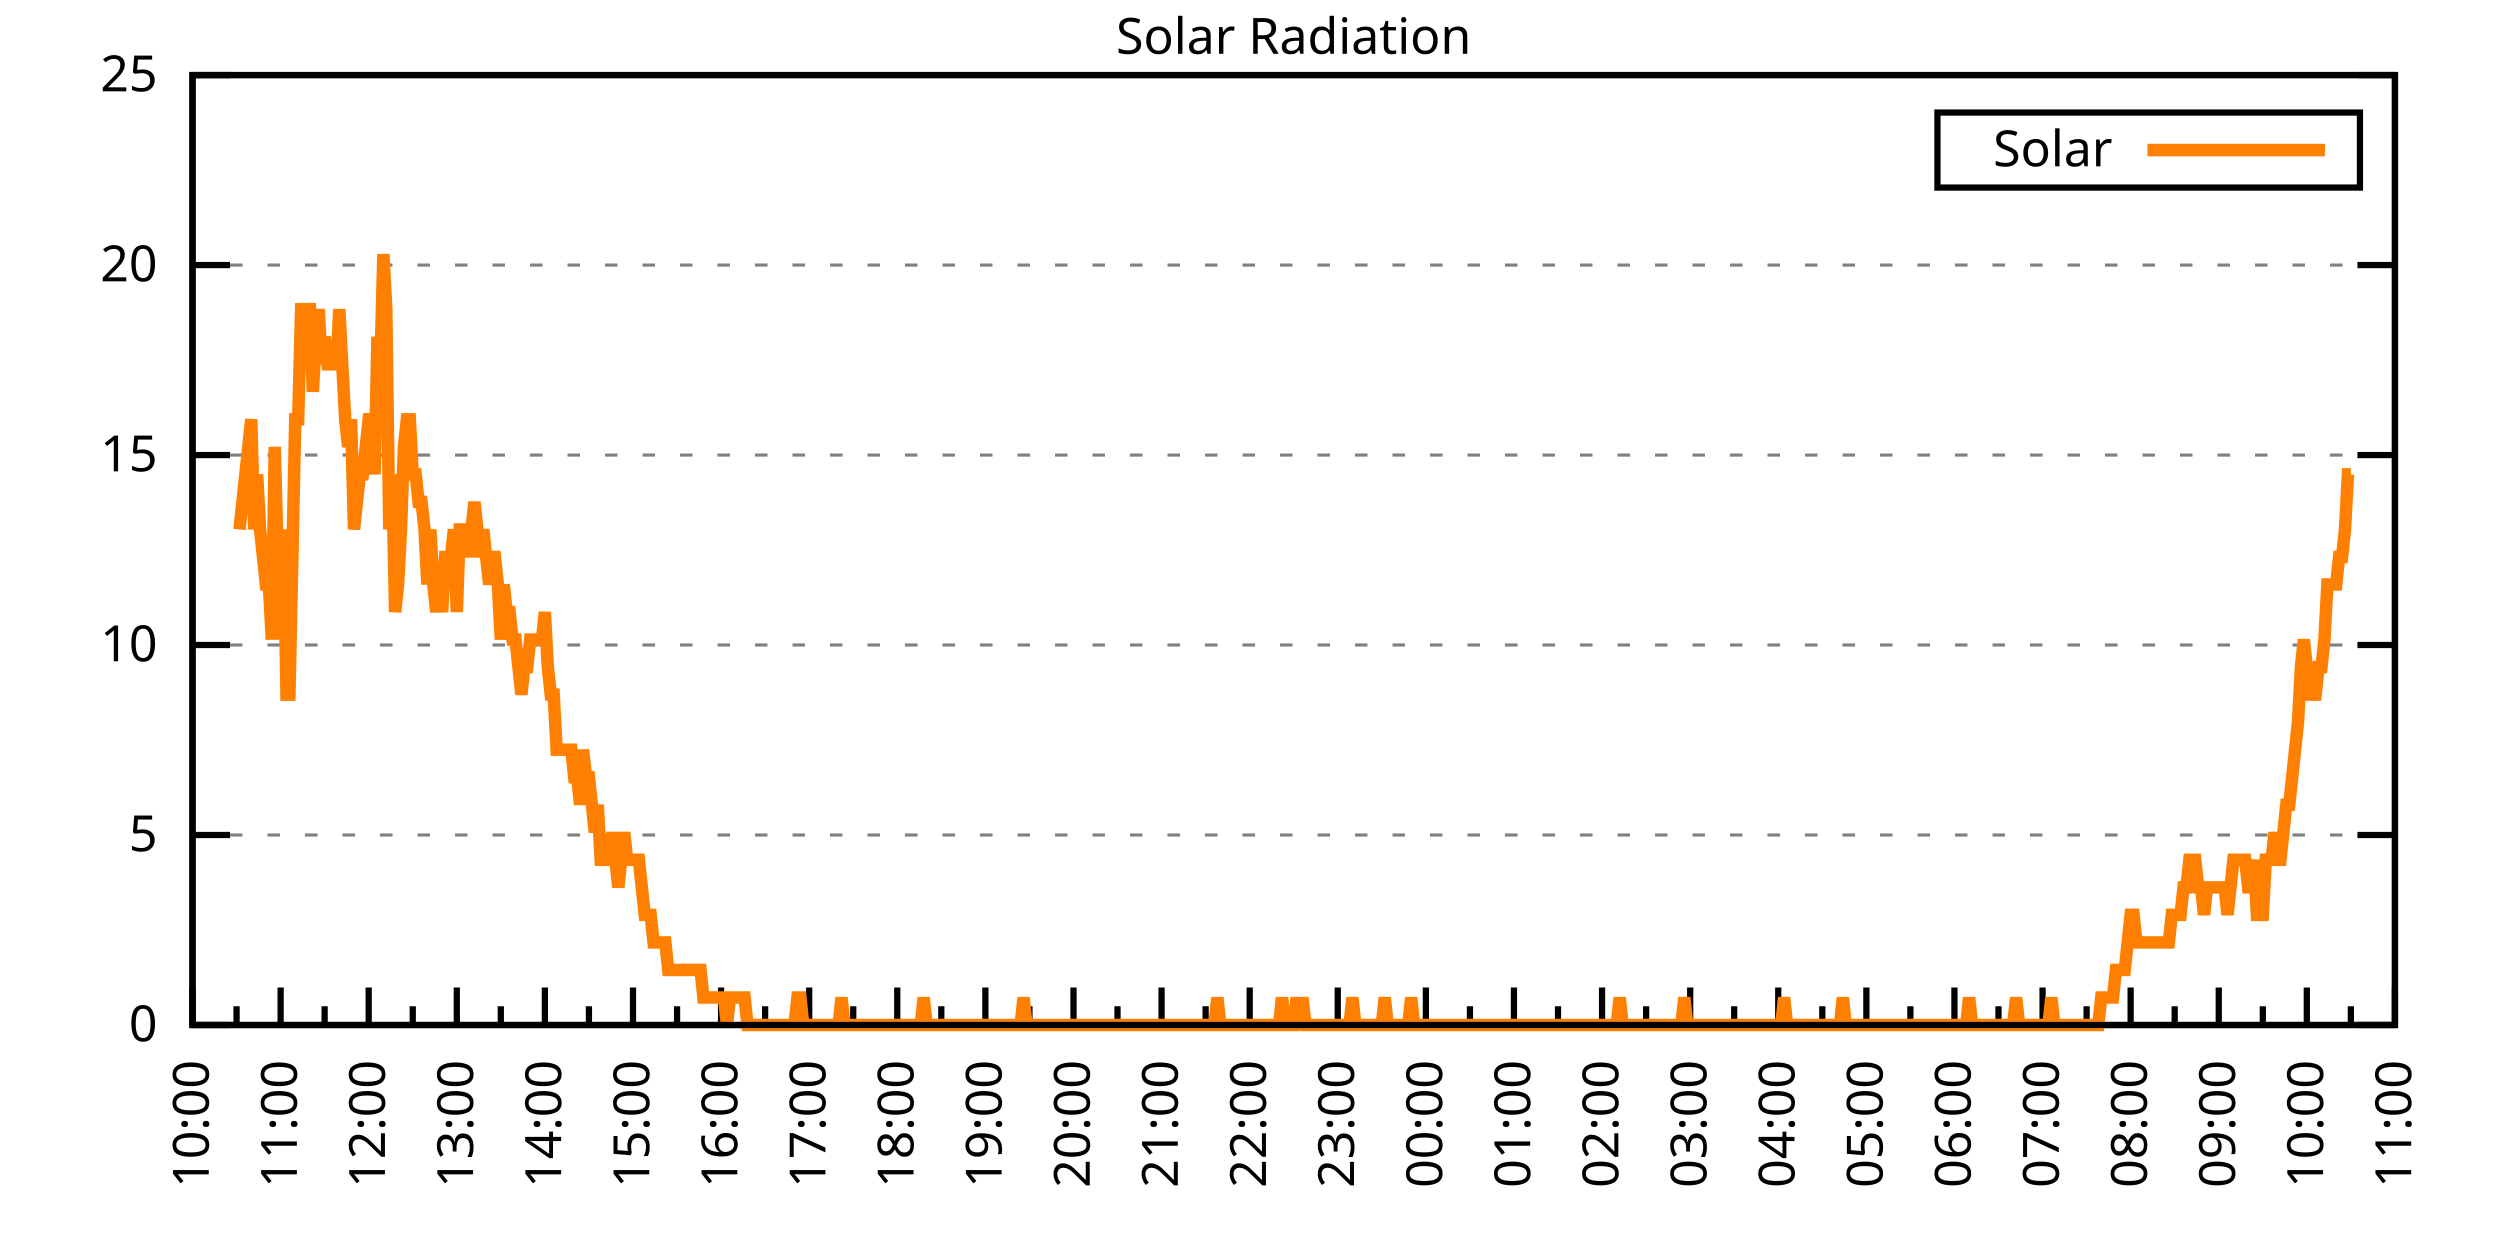
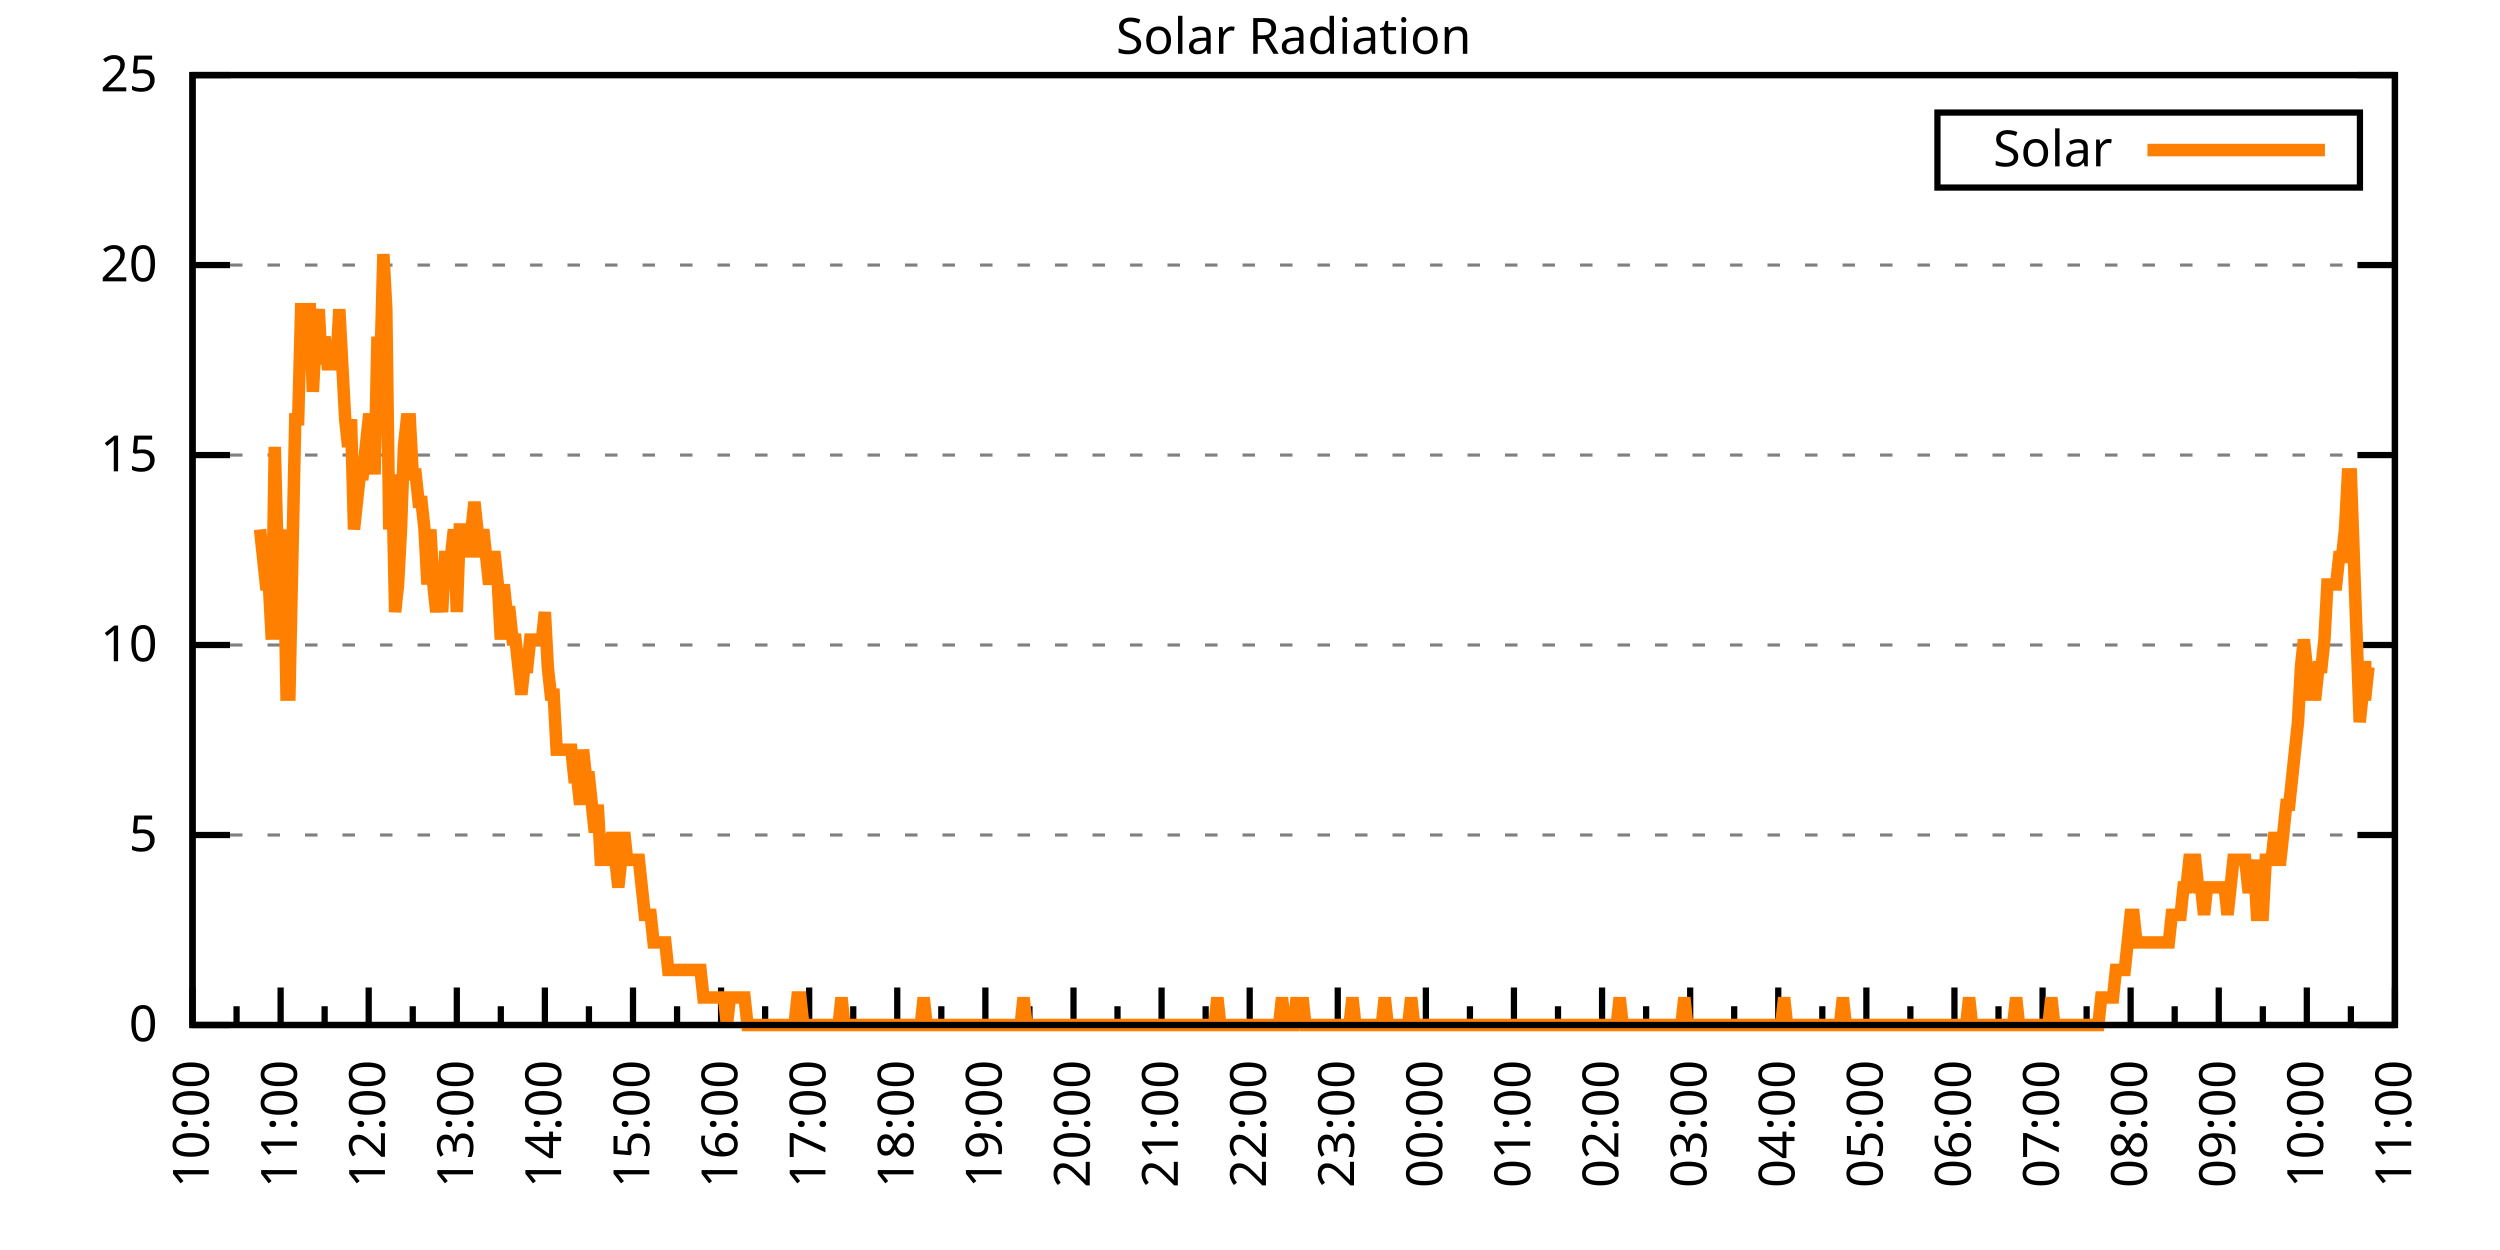
<svg xmlns="http://www.w3.org/2000/svg" xmlns:xlink="http://www.w3.org/1999/xlink" width="400" height="200" viewBox="0 0 400 200">
  <g id="gnuplot_canvas">
    <rect x="0" y="0" width="400" height="200" fill="none" />
    <defs>
      <circle id="gpDot" r="0.5" stroke-width="0.5" stroke="currentColor" />
      <path id="gpPt0" stroke-width="0.333" stroke="currentColor" d="M-1,0 h2 M0,-1 v2" />
      <path id="gpPt1" stroke-width="0.333" stroke="currentColor" d="M-1,-1 L1,1 M1,-1 L-1,1" />
      <path id="gpPt2" stroke-width="0.333" stroke="currentColor" d="M-1,0 L1,0 M0,-1 L0,1 M-1,-1 L1,1 M-1,1 L1,-1" />
      <rect id="gpPt3" stroke-width="0.333" stroke="currentColor" x="-1" y="-1" width="2" height="2" />
      <rect id="gpPt4" stroke-width="0.333" stroke="currentColor" fill="currentColor" x="-1" y="-1" width="2" height="2" />
      <circle id="gpPt5" stroke-width="0.333" stroke="currentColor" cx="0" cy="0" r="1" />
      <use xlink:href="#gpPt5" id="gpPt6" fill="currentColor" stroke="none" />
      <path id="gpPt7" stroke-width="0.333" stroke="currentColor" d="M0,-1.33 L-1.33,0.67 L1.33,0.67 z" />
      <use xlink:href="#gpPt7" id="gpPt8" fill="currentColor" stroke="none" />
      <use xlink:href="#gpPt7" id="gpPt9" stroke="currentColor" transform="rotate(180)" />
      <use xlink:href="#gpPt9" id="gpPt10" fill="currentColor" stroke="none" />
      <use xlink:href="#gpPt3" id="gpPt11" stroke="currentColor" transform="rotate(45)" />
      <use xlink:href="#gpPt11" id="gpPt12" fill="currentColor" stroke="none" />
      <path id="gpPt13" stroke-width="0.333" stroke="currentColor" d="M0,1.330 L1.265,0.411 L0.782,-1.067 L-0.782,-1.076 L-1.265,0.411 z" />
      <use xlink:href="#gpPt13" id="gpPt14" fill="currentColor" stroke="none" />
      <filter id="textbox" filterUnits="objectBoundingBox" x="0" y="0" height="1" width="1">
        <feFlood flood-color="white" flood-opacity="1" result="bgnd" />
        <feComposite in="SourceGraphic" in2="bgnd" operator="atop" />
      </filter>
      <filter id="greybox" filterUnits="objectBoundingBox" x="0" y="0" height="1" width="1">
        <feFlood flood-color="lightgrey" flood-opacity="1" result="grey" />
        <feComposite in="SourceGraphic" in2="grey" operator="atop" />
      </filter>
    </defs>
    <g fill="none" color="white" stroke="currentColor" stroke-width="1.00" stroke-linecap="butt" stroke-linejoin="miter">
</g>
    <g fill="none" color="black" stroke="currentColor" stroke-width="1.00" stroke-linecap="butt" stroke-linejoin="miter">
      <g stroke="none" shape-rendering="crispEdges">
        <polygon fill="rgb(255, 255, 255)" points="30.80,164.00 383.18,164.00 383.18,12.02 30.80,12.02 " />
      </g>
    </g>
    <g fill="none" color="black" stroke="currentColor" stroke-width="1.00" stroke-linecap="butt" stroke-linejoin="miter">
</g>
    <g fill="none" color="black" stroke="black" stroke-width="0.50" stroke-linecap="butt" stroke-linejoin="miter">
</g>
    <g fill="none" color="gray" stroke="currentColor" stroke-width="0.50" stroke-linecap="butt" stroke-linejoin="miter">
      <path stroke="gray" stroke-dasharray="2,4" class="gridline" d="M30.80,164.00 L383.19,164.00  " />
    </g>
    <g fill="none" color="gray" stroke="gray" stroke-width="1.00" stroke-linecap="butt" stroke-linejoin="miter">
</g>
    <g fill="none" color="black" stroke="currentColor" stroke-width="1.00" stroke-linecap="butt" stroke-linejoin="miter">
      <path stroke="black" d="M30.80,164.00 L36.80,164.00 M383.19,164.00 L377.19,164.00  " />
      <g transform="translate(25.20,166.60)" stroke="none" fill="black" font-family="Sans" font-size="8.00" text-anchor="end">
        <text>
          <tspan font-family="Sans"> 0</tspan>
        </text>
      </g>
    </g>
    <g fill="none" color="black" stroke="currentColor" stroke-width="1.00" stroke-linecap="butt" stroke-linejoin="miter">
</g>
    <g fill="none" color="black" stroke="black" stroke-width="0.50" stroke-linecap="butt" stroke-linejoin="miter">
</g>
    <g fill="none" color="gray" stroke="currentColor" stroke-width="0.50" stroke-linecap="butt" stroke-linejoin="miter">
      <path stroke="gray" stroke-dasharray="2,4" class="gridline" d="M30.80,133.60 L383.19,133.60  " />
    </g>
    <g fill="none" color="gray" stroke="gray" stroke-width="1.00" stroke-linecap="butt" stroke-linejoin="miter">
</g>
    <g fill="none" color="black" stroke="currentColor" stroke-width="1.00" stroke-linecap="butt" stroke-linejoin="miter">
      <path stroke="black" d="M30.80,133.60 L36.80,133.60 M383.19,133.60 L377.19,133.60  " />
      <g transform="translate(25.20,136.20)" stroke="none" fill="black" font-family="Sans" font-size="8.00" text-anchor="end">
        <text>
          <tspan font-family="Sans"> 5</tspan>
        </text>
      </g>
    </g>
    <g fill="none" color="black" stroke="currentColor" stroke-width="1.00" stroke-linecap="butt" stroke-linejoin="miter">
</g>
    <g fill="none" color="black" stroke="black" stroke-width="0.50" stroke-linecap="butt" stroke-linejoin="miter">
</g>
    <g fill="none" color="gray" stroke="currentColor" stroke-width="0.50" stroke-linecap="butt" stroke-linejoin="miter">
      <path stroke="gray" stroke-dasharray="2,4" class="gridline" d="M30.80,103.20 L383.19,103.20  " />
    </g>
    <g fill="none" color="gray" stroke="gray" stroke-width="1.00" stroke-linecap="butt" stroke-linejoin="miter">
</g>
    <g fill="none" color="black" stroke="currentColor" stroke-width="1.00" stroke-linecap="butt" stroke-linejoin="miter">
      <path stroke="black" d="M30.80,103.20 L36.80,103.20 M383.19,103.20 L377.19,103.20  " />
      <g transform="translate(25.20,105.80)" stroke="none" fill="black" font-family="Sans" font-size="8.00" text-anchor="end">
        <text>
          <tspan font-family="Sans"> 10</tspan>
        </text>
      </g>
    </g>
    <g fill="none" color="black" stroke="currentColor" stroke-width="1.00" stroke-linecap="butt" stroke-linejoin="miter">
</g>
    <g fill="none" color="black" stroke="black" stroke-width="0.50" stroke-linecap="butt" stroke-linejoin="miter">
</g>
    <g fill="none" color="gray" stroke="currentColor" stroke-width="0.50" stroke-linecap="butt" stroke-linejoin="miter">
      <path stroke="gray" stroke-dasharray="2,4" class="gridline" d="M30.80,72.81 L383.19,72.81  " />
    </g>
    <g fill="none" color="gray" stroke="gray" stroke-width="1.00" stroke-linecap="butt" stroke-linejoin="miter">
</g>
    <g fill="none" color="black" stroke="currentColor" stroke-width="1.00" stroke-linecap="butt" stroke-linejoin="miter">
      <path stroke="black" d="M30.80,72.81 L36.80,72.81 M383.19,72.81 L377.19,72.81  " />
      <g transform="translate(25.20,75.41)" stroke="none" fill="black" font-family="Sans" font-size="8.00" text-anchor="end">
        <text>
          <tspan font-family="Sans"> 15</tspan>
        </text>
      </g>
    </g>
    <g fill="none" color="black" stroke="currentColor" stroke-width="1.00" stroke-linecap="butt" stroke-linejoin="miter">
</g>
    <g fill="none" color="black" stroke="black" stroke-width="0.50" stroke-linecap="butt" stroke-linejoin="miter">
</g>
    <g fill="none" color="gray" stroke="currentColor" stroke-width="0.50" stroke-linecap="butt" stroke-linejoin="miter">
      <path stroke="gray" stroke-dasharray="2,4" class="gridline" d="M30.80,42.41 L383.19,42.41  " />
    </g>
    <g fill="none" color="gray" stroke="gray" stroke-width="1.00" stroke-linecap="butt" stroke-linejoin="miter">
</g>
    <g fill="none" color="black" stroke="currentColor" stroke-width="1.00" stroke-linecap="butt" stroke-linejoin="miter">
      <path stroke="black" d="M30.80,42.41 L36.80,42.41 M383.19,42.41 L377.19,42.41  " />
      <g transform="translate(25.20,45.01)" stroke="none" fill="black" font-family="Sans" font-size="8.00" text-anchor="end">
        <text>
          <tspan font-family="Sans"> 20</tspan>
        </text>
      </g>
    </g>
    <g fill="none" color="black" stroke="currentColor" stroke-width="1.00" stroke-linecap="butt" stroke-linejoin="miter">
</g>
    <g fill="none" color="black" stroke="black" stroke-width="0.50" stroke-linecap="butt" stroke-linejoin="miter">
</g>
    <g fill="none" color="gray" stroke="currentColor" stroke-width="0.50" stroke-linecap="butt" stroke-linejoin="miter">
      <path stroke="gray" stroke-dasharray="2,4" class="gridline" d="M30.80,12.01 L383.19,12.01  " />
    </g>
    <g fill="none" color="gray" stroke="gray" stroke-width="1.00" stroke-linecap="butt" stroke-linejoin="miter">
</g>
    <g fill="none" color="black" stroke="currentColor" stroke-width="1.00" stroke-linecap="butt" stroke-linejoin="miter">
      <path stroke="black" d="M30.80,12.01 L36.80,12.01 M383.19,12.01 L377.19,12.01  " />
      <g transform="translate(25.20,14.61)" stroke="none" fill="black" font-family="Sans" font-size="8.00" text-anchor="end">
        <text>
          <tspan font-family="Sans"> 25</tspan>
        </text>
      </g>
    </g>
    <g fill="none" color="black" stroke="currentColor" stroke-width="1.00" stroke-linecap="butt" stroke-linejoin="miter">
      <path stroke="black" d="M30.80,164.00 L30.80,158.00  " />
      <g transform="translate(33.40,169.60) rotate(270)" stroke="none" fill="black" font-family="Sans" font-size="8.00" text-anchor="end">
        <text>
          <tspan font-family="Sans">10:00</tspan>
        </text>
      </g>
    </g>
    <g fill="none" color="black" stroke="currentColor" stroke-width="1.00" stroke-linecap="butt" stroke-linejoin="miter">
      <path stroke="black" d="M37.85,164.00 L37.85,161.00 M44.90,164.00 L44.90,158.00  " />
      <g transform="translate(47.50,169.60) rotate(270)" stroke="none" fill="black" font-family="Sans" font-size="8.00" text-anchor="end">
        <text>
          <tspan font-family="Sans">11:00</tspan>
        </text>
      </g>
    </g>
    <g fill="none" color="black" stroke="currentColor" stroke-width="1.00" stroke-linecap="butt" stroke-linejoin="miter">
      <path stroke="black" d="M51.94,164.00 L51.94,161.00 M58.99,164.00 L58.99,158.00  " />
      <g transform="translate(61.59,169.60) rotate(270)" stroke="none" fill="black" font-family="Sans" font-size="8.00" text-anchor="end">
        <text>
          <tspan font-family="Sans">12:00</tspan>
        </text>
      </g>
    </g>
    <g fill="none" color="black" stroke="currentColor" stroke-width="1.00" stroke-linecap="butt" stroke-linejoin="miter">
      <path stroke="black" d="M66.04,164.00 L66.04,161.00 M73.09,164.00 L73.09,158.00  " />
      <g transform="translate(75.69,169.60) rotate(270)" stroke="none" fill="black" font-family="Sans" font-size="8.00" text-anchor="end">
        <text>
          <tspan font-family="Sans">13:00</tspan>
        </text>
      </g>
    </g>
    <g fill="none" color="black" stroke="currentColor" stroke-width="1.00" stroke-linecap="butt" stroke-linejoin="miter">
      <path stroke="black" d="M80.13,164.00 L80.13,161.00 M87.18,164.00 L87.18,158.00  " />
      <g transform="translate(89.78,169.60) rotate(270)" stroke="none" fill="black" font-family="Sans" font-size="8.00" text-anchor="end">
        <text>
          <tspan font-family="Sans">14:00</tspan>
        </text>
      </g>
    </g>
    <g fill="none" color="black" stroke="currentColor" stroke-width="1.00" stroke-linecap="butt" stroke-linejoin="miter">
      <path stroke="black" d="M94.23,164.00 L94.23,161.00 M101.28,164.00 L101.28,158.00  " />
      <g transform="translate(103.88,169.60) rotate(270)" stroke="none" fill="black" font-family="Sans" font-size="8.00" text-anchor="end">
        <text>
          <tspan font-family="Sans">15:00</tspan>
        </text>
      </g>
    </g>
    <g fill="none" color="black" stroke="currentColor" stroke-width="1.00" stroke-linecap="butt" stroke-linejoin="miter">
      <path stroke="black" d="M108.33,164.00 L108.33,161.00 M115.37,164.00 L115.37,158.00  " />
      <g transform="translate(117.97,169.60) rotate(270)" stroke="none" fill="black" font-family="Sans" font-size="8.00" text-anchor="end">
        <text>
          <tspan font-family="Sans">16:00</tspan>
        </text>
      </g>
    </g>
    <g fill="none" color="black" stroke="currentColor" stroke-width="1.00" stroke-linecap="butt" stroke-linejoin="miter">
      <path stroke="black" d="M122.42,164.00 L122.42,161.00 M129.47,164.00 L129.47,158.00  " />
      <g transform="translate(132.07,169.60) rotate(270)" stroke="none" fill="black" font-family="Sans" font-size="8.00" text-anchor="end">
        <text>
          <tspan font-family="Sans">17:00</tspan>
        </text>
      </g>
    </g>
    <g fill="none" color="black" stroke="currentColor" stroke-width="1.00" stroke-linecap="butt" stroke-linejoin="miter">
      <path stroke="black" d="M136.52,164.00 L136.52,161.00 M143.56,164.00 L143.56,158.00  " />
      <g transform="translate(146.16,169.60) rotate(270)" stroke="none" fill="black" font-family="Sans" font-size="8.00" text-anchor="end">
        <text>
          <tspan font-family="Sans">18:00</tspan>
        </text>
      </g>
    </g>
    <g fill="none" color="black" stroke="currentColor" stroke-width="1.00" stroke-linecap="butt" stroke-linejoin="miter">
      <path stroke="black" d="M150.61,164.00 L150.61,161.00 M157.66,164.00 L157.66,158.00  " />
      <g transform="translate(160.26,169.60) rotate(270)" stroke="none" fill="black" font-family="Sans" font-size="8.00" text-anchor="end">
        <text>
          <tspan font-family="Sans">19:00</tspan>
        </text>
      </g>
    </g>
    <g fill="none" color="black" stroke="currentColor" stroke-width="1.00" stroke-linecap="butt" stroke-linejoin="miter">
      <path stroke="black" d="M164.71,164.00 L164.71,161.00 M171.76,164.00 L171.76,158.00  " />
      <g transform="translate(174.36,169.60) rotate(270)" stroke="none" fill="black" font-family="Sans" font-size="8.00" text-anchor="end">
        <text>
          <tspan font-family="Sans">20:00</tspan>
        </text>
      </g>
    </g>
    <g fill="none" color="black" stroke="currentColor" stroke-width="1.00" stroke-linecap="butt" stroke-linejoin="miter">
      <path stroke="black" d="M178.80,164.00 L178.80,161.00 M185.85,164.00 L185.85,158.00  " />
      <g transform="translate(188.45,169.60) rotate(270)" stroke="none" fill="black" font-family="Sans" font-size="8.00" text-anchor="end">
        <text>
          <tspan font-family="Sans">21:00</tspan>
        </text>
      </g>
    </g>
    <g fill="none" color="black" stroke="currentColor" stroke-width="1.00" stroke-linecap="butt" stroke-linejoin="miter">
      <path stroke="black" d="M192.90,164.00 L192.90,161.00 M199.95,164.00 L199.95,158.00  " />
      <g transform="translate(202.55,169.60) rotate(270)" stroke="none" fill="black" font-family="Sans" font-size="8.00" text-anchor="end">
        <text>
          <tspan font-family="Sans">22:00</tspan>
        </text>
      </g>
    </g>
    <g fill="none" color="black" stroke="currentColor" stroke-width="1.00" stroke-linecap="butt" stroke-linejoin="miter">
      <path stroke="black" d="M207.00,164.00 L207.00,161.00 M214.04,164.00 L214.04,158.00  " />
      <g transform="translate(216.64,169.60) rotate(270)" stroke="none" fill="black" font-family="Sans" font-size="8.00" text-anchor="end">
        <text>
          <tspan font-family="Sans">23:00</tspan>
        </text>
      </g>
    </g>
    <g fill="none" color="black" stroke="currentColor" stroke-width="1.00" stroke-linecap="butt" stroke-linejoin="miter">
      <path stroke="black" d="M221.09,164.00 L221.09,161.00 M228.14,164.00 L228.14,158.00  " />
      <g transform="translate(230.74,169.60) rotate(270)" stroke="none" fill="black" font-family="Sans" font-size="8.00" text-anchor="end">
        <text>
          <tspan font-family="Sans">00:00</tspan>
        </text>
      </g>
    </g>
    <g fill="none" color="black" stroke="currentColor" stroke-width="1.00" stroke-linecap="butt" stroke-linejoin="miter">
      <path stroke="black" d="M235.19,164.00 L235.19,161.00 M242.23,164.00 L242.23,158.00  " />
      <g transform="translate(244.83,169.60) rotate(270)" stroke="none" fill="black" font-family="Sans" font-size="8.00" text-anchor="end">
        <text>
          <tspan font-family="Sans">01:00</tspan>
        </text>
      </g>
    </g>
    <g fill="none" color="black" stroke="currentColor" stroke-width="1.00" stroke-linecap="butt" stroke-linejoin="miter">
      <path stroke="black" d="M249.28,164.00 L249.28,161.00 M256.33,164.00 L256.33,158.00  " />
      <g transform="translate(258.93,169.60) rotate(270)" stroke="none" fill="black" font-family="Sans" font-size="8.00" text-anchor="end">
        <text>
          <tspan font-family="Sans">02:00</tspan>
        </text>
      </g>
    </g>
    <g fill="none" color="black" stroke="currentColor" stroke-width="1.00" stroke-linecap="butt" stroke-linejoin="miter">
      <path stroke="black" d="M263.38,164.00 L263.38,161.00 M270.43,164.00 L270.43,158.00  " />
      <g transform="translate(273.03,169.60) rotate(270)" stroke="none" fill="black" font-family="Sans" font-size="8.00" text-anchor="end">
        <text>
          <tspan font-family="Sans">03:00</tspan>
        </text>
      </g>
    </g>
    <g fill="none" color="black" stroke="currentColor" stroke-width="1.00" stroke-linecap="butt" stroke-linejoin="miter">
      <path stroke="black" d="M277.47,164.00 L277.47,161.00 M284.52,164.00 L284.52,158.00  " />
      <g transform="translate(287.12,169.60) rotate(270)" stroke="none" fill="black" font-family="Sans" font-size="8.00" text-anchor="end">
        <text>
          <tspan font-family="Sans">04:00</tspan>
        </text>
      </g>
    </g>
    <g fill="none" color="black" stroke="currentColor" stroke-width="1.00" stroke-linecap="butt" stroke-linejoin="miter">
      <path stroke="black" d="M291.57,164.00 L291.57,161.00 M298.62,164.00 L298.62,158.00  " />
      <g transform="translate(301.22,169.60) rotate(270)" stroke="none" fill="black" font-family="Sans" font-size="8.00" text-anchor="end">
        <text>
          <tspan font-family="Sans">05:00</tspan>
        </text>
      </g>
    </g>
    <g fill="none" color="black" stroke="currentColor" stroke-width="1.00" stroke-linecap="butt" stroke-linejoin="miter">
      <path stroke="black" d="M305.66,164.00 L305.66,161.00 M312.71,164.00 L312.71,158.00  " />
      <g transform="translate(315.31,169.60) rotate(270)" stroke="none" fill="black" font-family="Sans" font-size="8.00" text-anchor="end">
        <text>
          <tspan font-family="Sans">06:00</tspan>
        </text>
      </g>
    </g>
    <g fill="none" color="black" stroke="currentColor" stroke-width="1.00" stroke-linecap="butt" stroke-linejoin="miter">
      <path stroke="black" d="M319.76,164.00 L319.76,161.00 M326.81,164.00 L326.81,158.00  " />
      <g transform="translate(329.41,169.60) rotate(270)" stroke="none" fill="black" font-family="Sans" font-size="8.00" text-anchor="end">
        <text>
          <tspan font-family="Sans">07:00</tspan>
        </text>
      </g>
    </g>
    <g fill="none" color="black" stroke="currentColor" stroke-width="1.00" stroke-linecap="butt" stroke-linejoin="miter">
      <path stroke="black" d="M333.86,164.00 L333.86,161.00 M340.90,164.00 L340.90,158.00  " />
      <g transform="translate(343.50,169.60) rotate(270)" stroke="none" fill="black" font-family="Sans" font-size="8.00" text-anchor="end">
        <text>
          <tspan font-family="Sans">08:00</tspan>
        </text>
      </g>
    </g>
    <g fill="none" color="black" stroke="currentColor" stroke-width="1.00" stroke-linecap="butt" stroke-linejoin="miter">
      <path stroke="black" d="M347.95,164.00 L347.95,161.00 M355.00,164.00 L355.00,158.00  " />
      <g transform="translate(357.60,169.60) rotate(270)" stroke="none" fill="black" font-family="Sans" font-size="8.00" text-anchor="end">
        <text>
          <tspan font-family="Sans">09:00</tspan>
        </text>
      </g>
    </g>
    <g fill="none" color="black" stroke="currentColor" stroke-width="1.00" stroke-linecap="butt" stroke-linejoin="miter">
      <path stroke="black" d="M362.05,164.00 L362.05,161.00 M369.09,164.00 L369.09,158.00  " />
      <g transform="translate(371.69,169.60) rotate(270)" stroke="none" fill="black" font-family="Sans" font-size="8.00" text-anchor="end">
        <text>
          <tspan font-family="Sans">10:00</tspan>
        </text>
      </g>
    </g>
    <g fill="none" color="black" stroke="currentColor" stroke-width="1.00" stroke-linecap="butt" stroke-linejoin="miter">
      <path stroke="black" d="M376.14,164.00 L376.14,161.00 M383.19,164.00 L383.19,158.00  " />
      <g transform="translate(385.79,169.60) rotate(270)" stroke="none" fill="black" font-family="Sans" font-size="8.00" text-anchor="end">
        <text>
          <tspan font-family="Sans">11:00</tspan>
        </text>
      </g>
    </g>
    <g fill="none" color="black" stroke="currentColor" stroke-width="1.00" stroke-linecap="butt" stroke-linejoin="miter">
</g>
    <g fill="none" color="black" stroke="currentColor" stroke-width="1.00" stroke-linecap="butt" stroke-linejoin="miter">
      <path stroke="black" d="M30.80,12.01 L30.80,164.00 L383.19,164.00 L383.19,12.01 L30.80,12.01 Z  " />
    </g>
    <g fill="none" color="black" stroke="currentColor" stroke-width="1.00" stroke-linecap="butt" stroke-linejoin="miter">
      <g transform="translate(6.80,88.01) rotate(270)" stroke="none" fill="black" font-family="Sans" font-size="8.00" text-anchor="middle">
        <text />
      </g>
    </g>
    <g fill="none" color="black" stroke="currentColor" stroke-width="1.00" stroke-linecap="butt" stroke-linejoin="miter">
</g>
    <g fill="none" color="black" stroke="currentColor" stroke-width="1.00" stroke-linecap="butt" stroke-linejoin="miter">
      <path stroke="black" d="M309.99,30.01 L309.99,18.01 L377.59,18.01 L377.59,30.01 L309.99,30.01 Z  " />
    </g>
    <g id="Solar_Radiation_plot_1">
      <g fill="none" color="white" stroke="black" stroke-width="2.00" stroke-linecap="butt" stroke-linejoin="miter">
</g>
      <g fill="none" color="black" stroke="currentColor" stroke-width="2.00" stroke-linecap="butt" stroke-linejoin="miter">
        <g transform="translate(337.99,26.61)" stroke="none" fill="black" font-family="Sans" font-size="8.00" text-anchor="end">
          <text>
            <tspan font-family="Sans">Solar</tspan>
          </text>
        </g>
      </g>
      <g fill="none" color="black" stroke="currentColor" stroke-width="2.00" stroke-linecap="butt" stroke-linejoin="miter">
-         <path stroke="rgb(255, 127,   0)" d="M343.59,24.01 L371.99,24.01 M38.32,84.71 L38.79,80.31 L39.26,75.90 L39.73,71.50 L40.20,67.09 L40.67,84.71   L41.14,75.90 L41.61,84.71 L42.08,89.12 L42.55,93.52 L43.02,93.52 L43.49,102.33 L43.96,71.50 L44.43,89.12   L44.90,102.33 L45.37,84.71 L45.84,111.14 L46.31,111.14 L46.78,89.12 L47.24,67.09 L47.71,67.09 L48.18,49.47   L48.65,49.47 L49.12,49.47 L49.59,49.47 L50.06,62.69 L50.53,53.88 L51.00,49.47 L51.47,58.28 L51.94,53.88   L52.41,58.28 L52.88,58.28 L53.35,58.28 L53.82,58.28 L54.29,49.47 L54.76,58.28 L55.23,67.09 L55.70,71.50   L56.17,67.09 L56.64,84.71 L57.11,80.31 L57.58,75.90 L58.05,75.90 L58.52,71.50 L58.99,67.09 L59.46,67.09   L59.93,75.90 L60.40,53.88 L60.87,58.28 L61.34,40.66 L61.81,49.47 L62.28,84.71 L62.75,75.90 L63.22,97.93   L63.69,93.52 L64.16,84.71 L64.63,71.50 L65.10,67.09 L65.57,67.09 L66.04,75.90 L66.51,75.90 L66.98,80.31   L67.45,80.31 L67.92,84.71 L68.39,93.52 L68.86,84.71 L69.33,93.52 L69.80,97.93 L70.27,93.52 L70.74,97.93   L71.21,89.12 L71.68,89.12 L72.15,89.12 L72.62,84.71 L73.09,97.93 L73.56,84.71 L74.03,84.71 L74.50,84.71   L74.97,89.12 L75.44,84.71 L75.91,80.31 L76.38,84.71 L76.85,89.12 L77.32,84.71 L77.79,89.12 L78.26,93.52   L78.73,89.12 L79.19,89.12 L79.66,93.52 L80.13,102.33 L80.60,93.52 L81.07,97.93 L81.54,97.93 L82.01,102.33   L82.48,102.33 L82.95,106.74 L83.42,111.14 L83.89,106.74 L84.36,106.74 L84.83,102.33 L85.30,102.33 L85.77,102.33   L86.24,102.33 L86.71,102.33 L87.18,97.93 L87.65,106.74 L88.12,111.14 L88.59,111.14 L89.06,119.95 L89.53,119.95   L90.00,119.95 L90.47,119.95 L90.94,119.95 L91.41,119.95 L91.88,124.36 L92.35,124.36 L92.82,128.76 L93.29,119.95   L93.76,124.36 L94.23,124.36 L94.70,128.76 L95.17,133.17 L95.64,128.76 L96.11,137.57 L96.58,137.57 L97.05,137.57   L97.52,137.57 L97.99,133.17 L98.46,137.57 L98.93,141.98 L99.40,137.57 L99.87,133.17 L100.34,137.57 L100.81,137.57   L101.28,137.57 L101.75,137.57 L102.22,137.57 L102.69,141.98 L103.16,146.38 L103.63,146.38 L104.10,146.38 L104.57,150.79   L105.04,150.79 L105.51,150.79 L105.98,150.79 L106.45,150.79 L106.92,155.19 L107.39,155.19 L107.86,155.19 L108.33,155.19   L108.80,155.19 L109.27,155.19 L109.74,155.19 L110.21,155.19 L110.68,155.19 L111.14,155.19 L111.61,155.19 L112.08,155.19   L112.55,159.60 L113.02,159.60 L113.49,159.60 L113.96,159.60 L114.43,159.60 L114.90,159.60 L115.37,159.60 L115.84,159.60   L116.31,164.00 L116.78,159.60 L117.25,159.60 L117.72,159.60 L118.19,159.60 L118.66,159.60 L119.13,159.60 L119.60,164.00   L120.07,164.00 L120.54,164.00 L121.01,164.00 L121.48,164.00 L121.95,164.00 L122.42,164.00 L122.89,164.00 L123.36,164.00   L123.83,164.00 L124.30,164.00 L124.77,164.00 L125.24,164.00 L125.71,164.00 L126.18,164.00 L126.65,164.00 L127.12,164.00   L127.59,159.60 L128.06,159.60 L128.53,164.00 L129.00,164.00 L129.47,164.00 L129.94,164.00 L130.41,164.00 L130.88,164.00   L131.35,164.00 L131.82,164.00 L132.29,164.00 L132.76,164.00 L133.23,164.00 L133.70,164.00 L134.17,164.00 L134.64,159.60   L135.11,164.00 L135.58,164.00 L136.05,164.00 L136.52,164.00 L136.99,164.00 L137.46,164.00 L137.93,164.00 L138.40,164.00   L138.87,164.00 L139.34,164.00 L139.81,164.00 L140.28,164.00 L140.75,164.00 L141.22,164.00 L141.69,164.00 L142.16,164.00   L142.63,164.00 L143.09,164.00 L143.56,164.00 L144.03,164.00 L144.50,164.00 L144.97,164.00 L145.44,164.00 L145.91,164.00   L146.38,164.00 L146.85,164.00 L147.32,164.00 L147.79,159.60 L148.26,164.00 L148.73,164.00 L149.20,164.00 L149.67,164.00   L150.14,164.00 L150.61,164.00 L151.08,164.00 L151.55,164.00 L152.02,164.00 L152.49,164.00 L152.96,164.00 L153.43,164.00   L153.90,164.00 L154.37,164.00 L154.84,164.00 L155.31,164.00 L155.78,164.00 L156.25,164.00 L156.72,164.00 L157.19,164.00   L157.66,164.00 L158.13,164.00 L158.60,164.00 L159.07,164.00 L159.54,164.00 L160.01,164.00 L160.48,164.00 L160.95,164.00   L161.42,164.00 L161.89,164.00 L162.36,164.00 L162.83,164.00 L163.30,164.00 L163.77,159.60 L164.24,164.00 L164.71,164.00   L165.18,164.00 L165.65,164.00 L166.12,164.00 L166.59,164.00 L167.06,164.00 L167.53,164.00 L168.00,164.00 L168.47,164.00   L168.94,164.00 L169.41,164.00 L169.88,164.00 L170.35,164.00 L170.82,164.00 L171.29,164.00 L171.76,164.00 L172.23,164.00   L172.70,164.00 L173.17,164.00 L173.64,164.00 L174.11,164.00 L174.58,164.00 L175.04,164.00 L175.51,164.00 L175.98,164.00   L176.45,164.00 L176.92,164.00 L177.39,164.00 L177.86,164.00 L178.33,164.00 L178.80,164.00 L179.27,164.00 L179.74,164.00   L180.21,164.00 L180.68,164.00 L181.15,164.00 L181.62,164.00 L182.09,164.00 L182.56,164.00 L183.03,164.00 L183.50,164.00   L183.97,164.00 L184.44,164.00 L184.91,164.00 L185.38,164.00 L185.85,164.00 L186.32,164.00 L186.79,164.00 L187.26,164.00   L187.73,164.00 L188.20,164.00 L188.67,164.00 L189.14,164.00 L189.61,164.00 L190.08,164.00 L190.55,164.00 L191.02,164.00   L191.49,164.00 L191.96,164.00 L192.43,164.00 L192.90,164.00 L193.37,164.00 L193.84,164.00 L194.31,164.00 L194.78,159.60   L195.25,164.00 L195.72,164.00 L196.19,164.00 L196.66,164.00 L197.13,164.00 L197.60,164.00 L198.07,164.00 L198.54,164.00   L199.01,164.00 L199.48,164.00 L199.95,164.00 L200.42,164.00 L200.89,164.00 L201.36,164.00 L201.83,164.00 L202.30,164.00   L202.77,164.00 L203.24,164.00 L203.71,164.00 L204.18,164.00 L204.65,164.00 L205.12,159.60 L205.59,164.00 L206.06,164.00   L206.53,164.00 L207.00,164.00 L207.46,159.60 L207.93,164.00 L208.40,159.60 L208.87,164.00 L209.34,164.00 L209.81,164.00   L210.28,164.00 L210.75,164.00 L211.22,164.00 L211.69,164.00 L212.16,164.00 L212.63,164.00 L213.10,164.00 L213.57,164.00   L214.04,164.00 L214.51,164.00 L214.98,164.00 L215.45,164.00 L215.92,164.00 L216.39,159.60 L216.86,164.00 L217.33,164.00   L217.80,164.00 L218.27,164.00 L218.74,164.00 L219.21,164.00 L219.68,164.00 L220.15,164.00 L220.62,164.00 L221.09,164.00   L221.56,159.60 L222.03,164.00 L222.50,164.00 L222.97,164.00 L223.44,164.00 L223.91,164.00 L224.38,164.00 L224.85,164.00   L225.32,164.00 L225.79,159.60 L226.26,164.00 L226.73,164.00 L227.20,164.00 L227.67,164.00 L228.14,164.00 L228.61,164.00   L229.08,164.00 L229.55,164.00 L230.02,164.00 L230.49,164.00 L230.96,164.00 L231.43,164.00 L231.90,164.00 L232.37,164.00   L232.84,164.00 L233.31,164.00 L233.78,164.00 L234.25,164.00 L234.72,164.00 L235.19,164.00 L235.66,164.00 L236.13,164.00   L236.60,164.00 L237.07,164.00 L237.54,164.00 L238.01,164.00 L238.48,164.00 L238.95,164.00 L239.41,164.00 L239.88,164.00   L240.35,164.00 L240.82,164.00 L241.29,164.00 L241.76,164.00 L242.23,164.00 L242.70,164.00 L243.17,164.00 L243.64,164.00   L244.11,164.00 L244.58,164.00 L245.05,164.00 L245.52,164.00 L245.99,164.00 L246.46,164.00 L246.93,164.00 L247.40,164.00   L247.87,164.00 L248.34,164.00 L248.81,164.00 L249.28,164.00 L249.75,164.00 L250.22,164.00 L250.69,164.00 L251.16,164.00   L251.63,164.00 L252.10,164.00 L252.57,164.00 L253.04,164.00 L253.51,164.00 L253.98,164.00 L254.45,164.00 L254.92,164.00   L255.39,164.00 L255.86,164.00 L256.33,164.00 L256.80,164.00 L257.27,164.00 L257.74,164.00 L258.21,164.00 L258.68,164.00   L259.15,159.60 L259.62,164.00 L260.09,164.00 L260.56,164.00 L261.03,164.00 L261.50,164.00 L261.97,164.00 L262.44,164.00   L262.91,164.00 L263.38,164.00 L263.85,164.00 L264.32,164.00 L264.79,164.00 L265.26,164.00 L265.73,164.00 L266.20,164.00   L266.67,164.00 L267.14,164.00 L267.61,164.00 L268.08,164.00 L268.55,164.00 L269.02,164.00 L269.49,159.60 L269.96,164.00   L270.43,164.00 L270.90,164.00 L271.36,164.00 L271.83,164.00 L272.30,164.00 L272.77,164.00 L273.24,164.00 L273.71,164.00   L274.18,164.00 L274.65,164.00 L275.12,164.00 L275.59,164.00 L276.06,164.00 L276.53,164.00 L277.00,164.00 L277.47,164.00   L277.94,164.00 L278.41,164.00 L278.88,164.00 L279.35,164.00 L279.82,164.00 L280.29,164.00 L280.76,164.00 L281.23,164.00   L281.70,164.00 L282.17,164.00 L282.64,164.00 L283.11,164.00 L283.58,164.00 L284.05,164.00 L284.52,164.00 L284.99,164.00   L285.46,159.60 L285.93,164.00 L286.40,164.00 L286.87,164.00 L287.34,164.00 L287.81,164.00 L288.28,164.00 L288.75,164.00   L289.22,164.00 L289.69,164.00 L290.16,164.00 L290.63,164.00 L291.10,164.00 L291.57,164.00 L292.04,164.00 L292.51,164.00   L292.98,164.00 L293.45,164.00 L293.92,164.00 L294.39,164.00 L294.86,159.60 L295.33,164.00 L295.80,164.00 L296.27,164.00   L296.74,164.00 L297.21,164.00 L297.68,164.00 L298.15,164.00 L298.62,164.00 L299.09,164.00 L299.56,164.00 L300.03,164.00   L300.50,164.00 L300.97,164.00 L301.44,164.00 L301.91,164.00 L302.38,164.00 L302.85,164.00 L303.31,164.00 L303.78,164.00   L304.25,164.00 L304.72,164.00 L305.19,164.00 L305.66,164.00 L306.13,164.00 L306.60,164.00 L307.07,164.00 L307.54,164.00   L308.01,164.00 L308.48,164.00 L308.95,164.00 L309.42,164.00 L309.89,164.00 L310.36,164.00 L310.83,164.00 L311.30,164.00   L311.77,164.00 L312.24,164.00 L312.71,164.00 L313.18,164.00 L313.65,164.00 L314.12,164.00 L314.59,164.00 L315.06,159.60   L315.53,164.00 L316.00,164.00 L316.47,164.00 L316.94,164.00 L317.41,164.00 L317.88,164.00 L318.35,164.00 L318.82,164.00   L319.29,164.00 L319.76,164.00 L320.23,164.00 L320.70,164.00 L321.17,164.00 L321.64,164.00 L322.11,164.00 L322.58,159.60   L323.05,164.00 L323.52,164.00 L323.99,164.00 L324.46,164.00 L324.93,164.00 L325.40,164.00 L325.87,164.00 L326.34,164.00   L326.81,164.00 L327.28,164.00 L327.75,164.00 L328.22,159.60 L328.69,164.00 L329.16,164.00 L329.63,164.00 L330.10,164.00   L330.57,164.00 L331.04,164.00 L331.51,164.00 L331.98,164.00 L332.45,164.00 L332.92,164.00 L333.39,164.00 L333.86,164.00   L334.33,164.00 L334.80,164.00 L335.26,164.00 L335.73,164.00 L336.20,159.60 L336.67,159.60 L337.14,159.60 L337.61,159.60   L338.08,159.60 L338.55,155.19 L339.02,155.19 L339.49,155.19 L339.96,155.19 L340.43,150.79 L340.90,146.38 L341.37,146.38   L341.84,150.79 L342.31,150.79 L342.78,150.79 L343.25,150.79 L343.72,150.79 L344.19,150.79 L344.66,150.79 L345.13,150.79   L345.60,150.79 L346.07,150.79 L346.54,150.79 L347.01,150.79 L347.48,146.38 L347.95,146.38 L348.42,146.38 L348.89,146.38   L349.36,141.98 L349.83,141.98 L350.30,137.57 L350.77,137.57 L351.24,137.57 L351.71,141.98 L352.18,141.98 L352.65,146.38   L353.12,141.98 L353.59,141.98 L354.06,141.98 L354.53,141.98 L355.00,141.98 L355.47,141.98 L355.94,141.98 L356.41,146.38   L356.88,141.98 L357.35,137.57 L357.82,137.57 L358.29,137.57 L358.76,137.57 L359.23,137.57 L359.70,141.98 L360.17,141.98   L360.64,137.57 L361.11,146.38 L361.58,146.38 L362.05,146.38 L362.52,137.57 L362.99,137.57 L363.46,137.57 L363.93,133.17   L364.40,137.57 L364.87,137.57 L365.34,133.17 L365.81,128.76 L366.28,128.76 L366.75,124.36 L367.21,119.95 L367.68,115.55   L368.15,106.74 L368.62,102.33 L369.09,106.74 L369.56,111.14 L370.03,111.14 L370.50,111.14 L370.97,106.74 L371.44,106.74   L371.91,102.33 L372.38,93.52 L372.85,93.52 L373.32,93.52 L373.79,93.52 L374.26,89.12 L374.73,89.12 L375.20,84.71   L375.67,75.90 L376.14,75.90  " />
+         <path stroke="rgb(255, 127,   0)" d="M343.59,24.01 L371.99,24.01 M41.61,84.71 L42.08,89.12 L42.55,93.52 L43.02,93.52 L43.49,102.33 L43.96,71.50   L44.43,89.12 L44.90,102.33 L45.37,84.71 L45.84,111.14 L46.31,111.14 L46.78,89.12 L47.24,67.09 L47.71,67.09   L48.18,49.47 L48.65,49.47 L49.12,49.47 L49.59,49.47 L50.06,62.69 L50.53,53.88 L51.00,49.47 L51.47,58.28   L51.94,53.88 L52.41,58.28 L52.88,58.28 L53.35,58.28 L53.82,58.28 L54.29,49.47 L54.76,58.28 L55.23,67.09   L55.70,71.50 L56.17,67.09 L56.64,84.71 L57.11,80.31 L57.58,75.90 L58.05,75.90 L58.52,71.50 L58.99,67.09   L59.46,67.09 L59.93,75.90 L60.40,53.88 L60.87,58.28 L61.34,40.66 L61.81,49.47 L62.28,84.71 L62.75,75.90   L63.22,97.93 L63.69,93.52 L64.16,84.71 L64.63,71.50 L65.10,67.09 L65.57,67.09 L66.04,75.90 L66.51,75.90   L66.98,80.31 L67.45,80.31 L67.92,84.71 L68.39,93.52 L68.86,84.71 L69.33,93.52 L69.80,97.93 L70.27,93.52   L70.74,97.93 L71.21,89.12 L71.68,89.12 L72.15,89.12 L72.62,84.71 L73.09,97.93 L73.56,84.71 L74.03,84.71   L74.50,84.71 L74.97,89.12 L75.44,84.71 L75.91,80.31 L76.38,84.71 L76.85,89.12 L77.32,84.71 L77.79,89.12   L78.26,93.52 L78.73,89.12 L79.19,89.12 L79.66,93.52 L80.13,102.33 L80.60,93.52 L81.07,97.93 L81.54,97.93   L82.01,102.33 L82.48,102.33 L82.95,106.74 L83.42,111.14 L83.89,106.74 L84.36,106.74 L84.83,102.33 L85.30,102.33   L85.77,102.33 L86.24,102.33 L86.71,102.33 L87.18,97.93 L87.65,106.74 L88.12,111.14 L88.59,111.14 L89.06,119.95   L89.53,119.95 L90.00,119.95 L90.47,119.95 L90.94,119.95 L91.41,119.95 L91.88,124.36 L92.35,124.36 L92.82,128.76   L93.29,119.95 L93.76,124.36 L94.23,124.36 L94.70,128.76 L95.17,133.17 L95.64,128.76 L96.11,137.57 L96.58,137.57   L97.05,137.57 L97.52,137.57 L97.99,133.17 L98.46,137.57 L98.93,141.98 L99.40,137.57 L99.87,133.17 L100.34,137.57   L100.81,137.57 L101.28,137.57 L101.75,137.57 L102.22,137.57 L102.69,141.98 L103.16,146.38 L103.63,146.38 L104.10,146.38   L104.57,150.79 L105.04,150.79 L105.51,150.79 L105.98,150.79 L106.45,150.79 L106.92,155.19 L107.39,155.19 L107.86,155.19   L108.33,155.19 L108.80,155.19 L109.27,155.19 L109.74,155.19 L110.21,155.19 L110.68,155.19 L111.14,155.19 L111.61,155.19   L112.08,155.19 L112.55,159.60 L113.02,159.60 L113.49,159.60 L113.96,159.60 L114.43,159.60 L114.90,159.60 L115.37,159.60   L115.84,159.60 L116.31,164.00 L116.78,159.60 L117.25,159.60 L117.72,159.60 L118.19,159.60 L118.66,159.60 L119.13,159.60   L119.60,164.00 L120.07,164.00 L120.54,164.00 L121.01,164.00 L121.48,164.00 L121.95,164.00 L122.42,164.00 L122.89,164.00   L123.36,164.00 L123.83,164.00 L124.30,164.00 L124.77,164.00 L125.24,164.00 L125.71,164.00 L126.18,164.00 L126.65,164.00   L127.12,164.00 L127.59,159.60 L128.06,159.60 L128.53,164.00 L129.00,164.00 L129.47,164.00 L129.94,164.00 L130.41,164.00   L130.88,164.00 L131.35,164.00 L131.82,164.00 L132.29,164.00 L132.76,164.00 L133.23,164.00 L133.70,164.00 L134.17,164.00   L134.64,159.60 L135.11,164.00 L135.58,164.00 L136.05,164.00 L136.52,164.00 L136.99,164.00 L137.46,164.00 L137.93,164.00   L138.40,164.00 L138.87,164.00 L139.34,164.00 L139.81,164.00 L140.28,164.00 L140.75,164.00 L141.22,164.00 L141.69,164.00   L142.16,164.00 L142.63,164.00 L143.09,164.00 L143.56,164.00 L144.03,164.00 L144.50,164.00 L144.97,164.00 L145.44,164.00   L145.91,164.00 L146.38,164.00 L146.85,164.00 L147.32,164.00 L147.79,159.60 L148.26,164.00 L148.73,164.00 L149.20,164.00   L149.67,164.00 L150.14,164.00 L150.61,164.00 L151.08,164.00 L151.55,164.00 L152.02,164.00 L152.49,164.00 L152.96,164.00   L153.43,164.00 L153.90,164.00 L154.37,164.00 L154.84,164.00 L155.31,164.00 L155.78,164.00 L156.25,164.00 L156.72,164.00   L157.19,164.00 L157.66,164.00 L158.13,164.00 L158.60,164.00 L159.07,164.00 L159.54,164.00 L160.01,164.00 L160.48,164.00   L160.95,164.00 L161.42,164.00 L161.89,164.00 L162.36,164.00 L162.83,164.00 L163.30,164.00 L163.77,159.60 L164.24,164.00   L164.71,164.00 L165.18,164.00 L165.65,164.00 L166.12,164.00 L166.59,164.00 L167.06,164.00 L167.53,164.00 L168.00,164.00   L168.47,164.00 L168.94,164.00 L169.41,164.00 L169.88,164.00 L170.35,164.00 L170.82,164.00 L171.29,164.00 L171.76,164.00   L172.23,164.00 L172.70,164.00 L173.17,164.00 L173.64,164.00 L174.11,164.00 L174.58,164.00 L175.04,164.00 L175.51,164.00   L175.98,164.00 L176.45,164.00 L176.92,164.00 L177.39,164.00 L177.86,164.00 L178.33,164.00 L178.80,164.00 L179.27,164.00   L179.74,164.00 L180.21,164.00 L180.68,164.00 L181.15,164.00 L181.62,164.00 L182.09,164.00 L182.56,164.00 L183.03,164.00   L183.50,164.00 L183.97,164.00 L184.44,164.00 L184.91,164.00 L185.38,164.00 L185.85,164.00 L186.32,164.00 L186.79,164.00   L187.26,164.00 L187.73,164.00 L188.20,164.00 L188.67,164.00 L189.14,164.00 L189.61,164.00 L190.08,164.00 L190.55,164.00   L191.02,164.00 L191.49,164.00 L191.96,164.00 L192.43,164.00 L192.90,164.00 L193.37,164.00 L193.84,164.00 L194.31,164.00   L194.78,159.60 L195.25,164.00 L195.72,164.00 L196.19,164.00 L196.66,164.00 L197.13,164.00 L197.60,164.00 L198.07,164.00   L198.54,164.00 L199.01,164.00 L199.48,164.00 L199.95,164.00 L200.42,164.00 L200.89,164.00 L201.36,164.00 L201.83,164.00   L202.30,164.00 L202.77,164.00 L203.24,164.00 L203.71,164.00 L204.18,164.00 L204.65,164.00 L205.12,159.60 L205.59,164.00   L206.06,164.00 L206.53,164.00 L207.00,164.00 L207.46,159.60 L207.93,164.00 L208.40,159.60 L208.87,164.00 L209.34,164.00   L209.81,164.00 L210.28,164.00 L210.75,164.00 L211.22,164.00 L211.69,164.00 L212.16,164.00 L212.63,164.00 L213.10,164.00   L213.57,164.00 L214.04,164.00 L214.51,164.00 L214.98,164.00 L215.45,164.00 L215.92,164.00 L216.39,159.60 L216.86,164.00   L217.33,164.00 L217.80,164.00 L218.27,164.00 L218.74,164.00 L219.21,164.00 L219.68,164.00 L220.15,164.00 L220.62,164.00   L221.09,164.00 L221.56,159.60 L222.03,164.00 L222.50,164.00 L222.97,164.00 L223.44,164.00 L223.91,164.00 L224.38,164.00   L224.85,164.00 L225.32,164.00 L225.79,159.60 L226.26,164.00 L226.73,164.00 L227.20,164.00 L227.67,164.00 L228.14,164.00   L228.61,164.00 L229.08,164.00 L229.55,164.00 L230.02,164.00 L230.49,164.00 L230.96,164.00 L231.43,164.00 L231.90,164.00   L232.37,164.00 L232.84,164.00 L233.31,164.00 L233.78,164.00 L234.25,164.00 L234.72,164.00 L235.19,164.00 L235.66,164.00   L236.13,164.00 L236.60,164.00 L237.07,164.00 L237.54,164.00 L238.01,164.00 L238.48,164.00 L238.95,164.00 L239.41,164.00   L239.88,164.00 L240.35,164.00 L240.82,164.00 L241.29,164.00 L241.76,164.00 L242.23,164.00 L242.70,164.00 L243.17,164.00   L243.64,164.00 L244.11,164.00 L244.58,164.00 L245.05,164.00 L245.52,164.00 L245.99,164.00 L246.46,164.00 L246.93,164.00   L247.40,164.00 L247.87,164.00 L248.34,164.00 L248.81,164.00 L249.28,164.00 L249.75,164.00 L250.22,164.00 L250.69,164.00   L251.16,164.00 L251.63,164.00 L252.10,164.00 L252.57,164.00 L253.04,164.00 L253.51,164.00 L253.98,164.00 L254.45,164.00   L254.92,164.00 L255.39,164.00 L255.86,164.00 L256.33,164.00 L256.80,164.00 L257.27,164.00 L257.74,164.00 L258.21,164.00   L258.68,164.00 L259.15,159.60 L259.62,164.00 L260.09,164.00 L260.56,164.00 L261.03,164.00 L261.50,164.00 L261.97,164.00   L262.44,164.00 L262.91,164.00 L263.38,164.00 L263.85,164.00 L264.32,164.00 L264.79,164.00 L265.26,164.00 L265.73,164.00   L266.20,164.00 L266.67,164.00 L267.14,164.00 L267.61,164.00 L268.08,164.00 L268.55,164.00 L269.02,164.00 L269.49,159.60   L269.96,164.00 L270.43,164.00 L270.90,164.00 L271.36,164.00 L271.83,164.00 L272.30,164.00 L272.77,164.00 L273.24,164.00   L273.71,164.00 L274.18,164.00 L274.65,164.00 L275.12,164.00 L275.59,164.00 L276.06,164.00 L276.53,164.00 L277.00,164.00   L277.47,164.00 L277.94,164.00 L278.41,164.00 L278.88,164.00 L279.35,164.00 L279.82,164.00 L280.29,164.00 L280.76,164.00   L281.23,164.00 L281.70,164.00 L282.17,164.00 L282.64,164.00 L283.11,164.00 L283.58,164.00 L284.05,164.00 L284.52,164.00   L284.99,164.00 L285.46,159.60 L285.93,164.00 L286.40,164.00 L286.87,164.00 L287.34,164.00 L287.81,164.00 L288.28,164.00   L288.75,164.00 L289.22,164.00 L289.69,164.00 L290.16,164.00 L290.63,164.00 L291.10,164.00 L291.57,164.00 L292.04,164.00   L292.51,164.00 L292.98,164.00 L293.45,164.00 L293.92,164.00 L294.39,164.00 L294.86,159.60 L295.33,164.00 L295.80,164.00   L296.27,164.00 L296.74,164.00 L297.21,164.00 L297.68,164.00 L298.15,164.00 L298.62,164.00 L299.09,164.00 L299.56,164.00   L300.03,164.00 L300.50,164.00 L300.97,164.00 L301.44,164.00 L301.91,164.00 L302.38,164.00 L302.85,164.00 L303.31,164.00   L303.78,164.00 L304.25,164.00 L304.72,164.00 L305.19,164.00 L305.66,164.00 L306.13,164.00 L306.60,164.00 L307.07,164.00   L307.54,164.00 L308.01,164.00 L308.48,164.00 L308.95,164.00 L309.42,164.00 L309.89,164.00 L310.36,164.00 L310.83,164.00   L311.30,164.00 L311.77,164.00 L312.24,164.00 L312.71,164.00 L313.18,164.00 L313.65,164.00 L314.12,164.00 L314.59,164.00   L315.06,159.60 L315.53,164.00 L316.00,164.00 L316.47,164.00 L316.94,164.00 L317.41,164.00 L317.88,164.00 L318.35,164.00   L318.82,164.00 L319.29,164.00 L319.76,164.00 L320.23,164.00 L320.70,164.00 L321.17,164.00 L321.64,164.00 L322.11,164.00   L322.58,159.60 L323.05,164.00 L323.52,164.00 L323.99,164.00 L324.46,164.00 L324.93,164.00 L325.40,164.00 L325.87,164.00   L326.34,164.00 L326.81,164.00 L327.28,164.00 L327.75,164.00 L328.22,159.60 L328.69,164.00 L329.16,164.00 L329.63,164.00   L330.10,164.00 L330.57,164.00 L331.04,164.00 L331.51,164.00 L331.98,164.00 L332.45,164.00 L332.92,164.00 L333.39,164.00   L333.86,164.00 L334.33,164.00 L334.80,164.00 L335.26,164.00 L335.73,164.00 L336.20,159.60 L336.67,159.60 L337.14,159.60   L337.61,159.60 L338.08,159.60 L338.55,155.19 L339.02,155.19 L339.49,155.19 L339.96,155.19 L340.43,150.79 L340.90,146.38   L341.37,146.38 L341.84,150.79 L342.31,150.79 L342.78,150.79 L343.25,150.79 L343.72,150.79 L344.19,150.79 L344.66,150.79   L345.13,150.79 L345.60,150.79 L346.07,150.79 L346.54,150.79 L347.01,150.79 L347.48,146.38 L347.95,146.38 L348.42,146.38   L348.89,146.38 L349.36,141.98 L349.83,141.98 L350.30,137.57 L350.77,137.57 L351.24,137.57 L351.71,141.98 L352.18,141.98   L352.65,146.38 L353.12,141.98 L353.59,141.98 L354.06,141.98 L354.53,141.98 L355.00,141.98 L355.47,141.98 L355.94,141.98   L356.41,146.38 L356.88,141.98 L357.35,137.57 L357.82,137.57 L358.29,137.57 L358.76,137.57 L359.23,137.57 L359.70,141.98   L360.17,141.98 L360.64,137.57 L361.11,146.38 L361.58,146.38 L362.05,146.38 L362.52,137.57 L362.99,137.57 L363.46,137.57   L363.93,133.17 L364.40,137.57 L364.87,137.57 L365.34,133.17 L365.81,128.76 L366.28,128.76 L366.75,124.36 L367.21,119.95   L367.68,115.55 L368.15,106.74 L368.62,102.33 L369.09,106.74 L369.56,111.14 L370.03,111.14 L370.50,111.14 L370.97,106.74   L371.44,106.74 L371.91,102.33 L372.38,93.52 L372.85,93.52 L373.32,93.52 L373.79,93.52 L374.26,89.12 L374.73,89.12   L375.20,84.71 L375.67,75.90 L376.14,75.90 L376.61,89.12 L377.08,102.33 L377.55,115.55 L378.02,111.14 L378.49,111.14   L378.96,106.74 L379.43,106.74  " />
      </g>
    </g>
    <g fill="none" color="black" stroke="currentColor" stroke-width="2.00" stroke-linecap="butt" stroke-linejoin="miter">
</g>
    <g fill="none" color="black" stroke="black" stroke-width="1.00" stroke-linecap="butt" stroke-linejoin="miter">
</g>
    <g fill="none" color="black" stroke="currentColor" stroke-width="1.00" stroke-linecap="butt" stroke-linejoin="miter">
      <path stroke="black" d="M30.80,12.01 L30.80,164.00 L383.19,164.00 L383.19,12.01 L30.80,12.01 Z  " />
    </g>
    <g fill="none" color="black" stroke="currentColor" stroke-width="1.00" stroke-linecap="butt" stroke-linejoin="miter">
      <g transform="translate(206.99,8.61)" stroke="none" fill="black" font-family="Sans" font-size="8.00" text-anchor="middle">
        <text>
          <tspan font-family="Sans">Solar Radiation</tspan>
        </text>
      </g>
    </g>
    <g fill="none" color="black" stroke="currentColor" stroke-width="1.00" stroke-linecap="butt" stroke-linejoin="miter">
</g>
  </g>
</svg>
